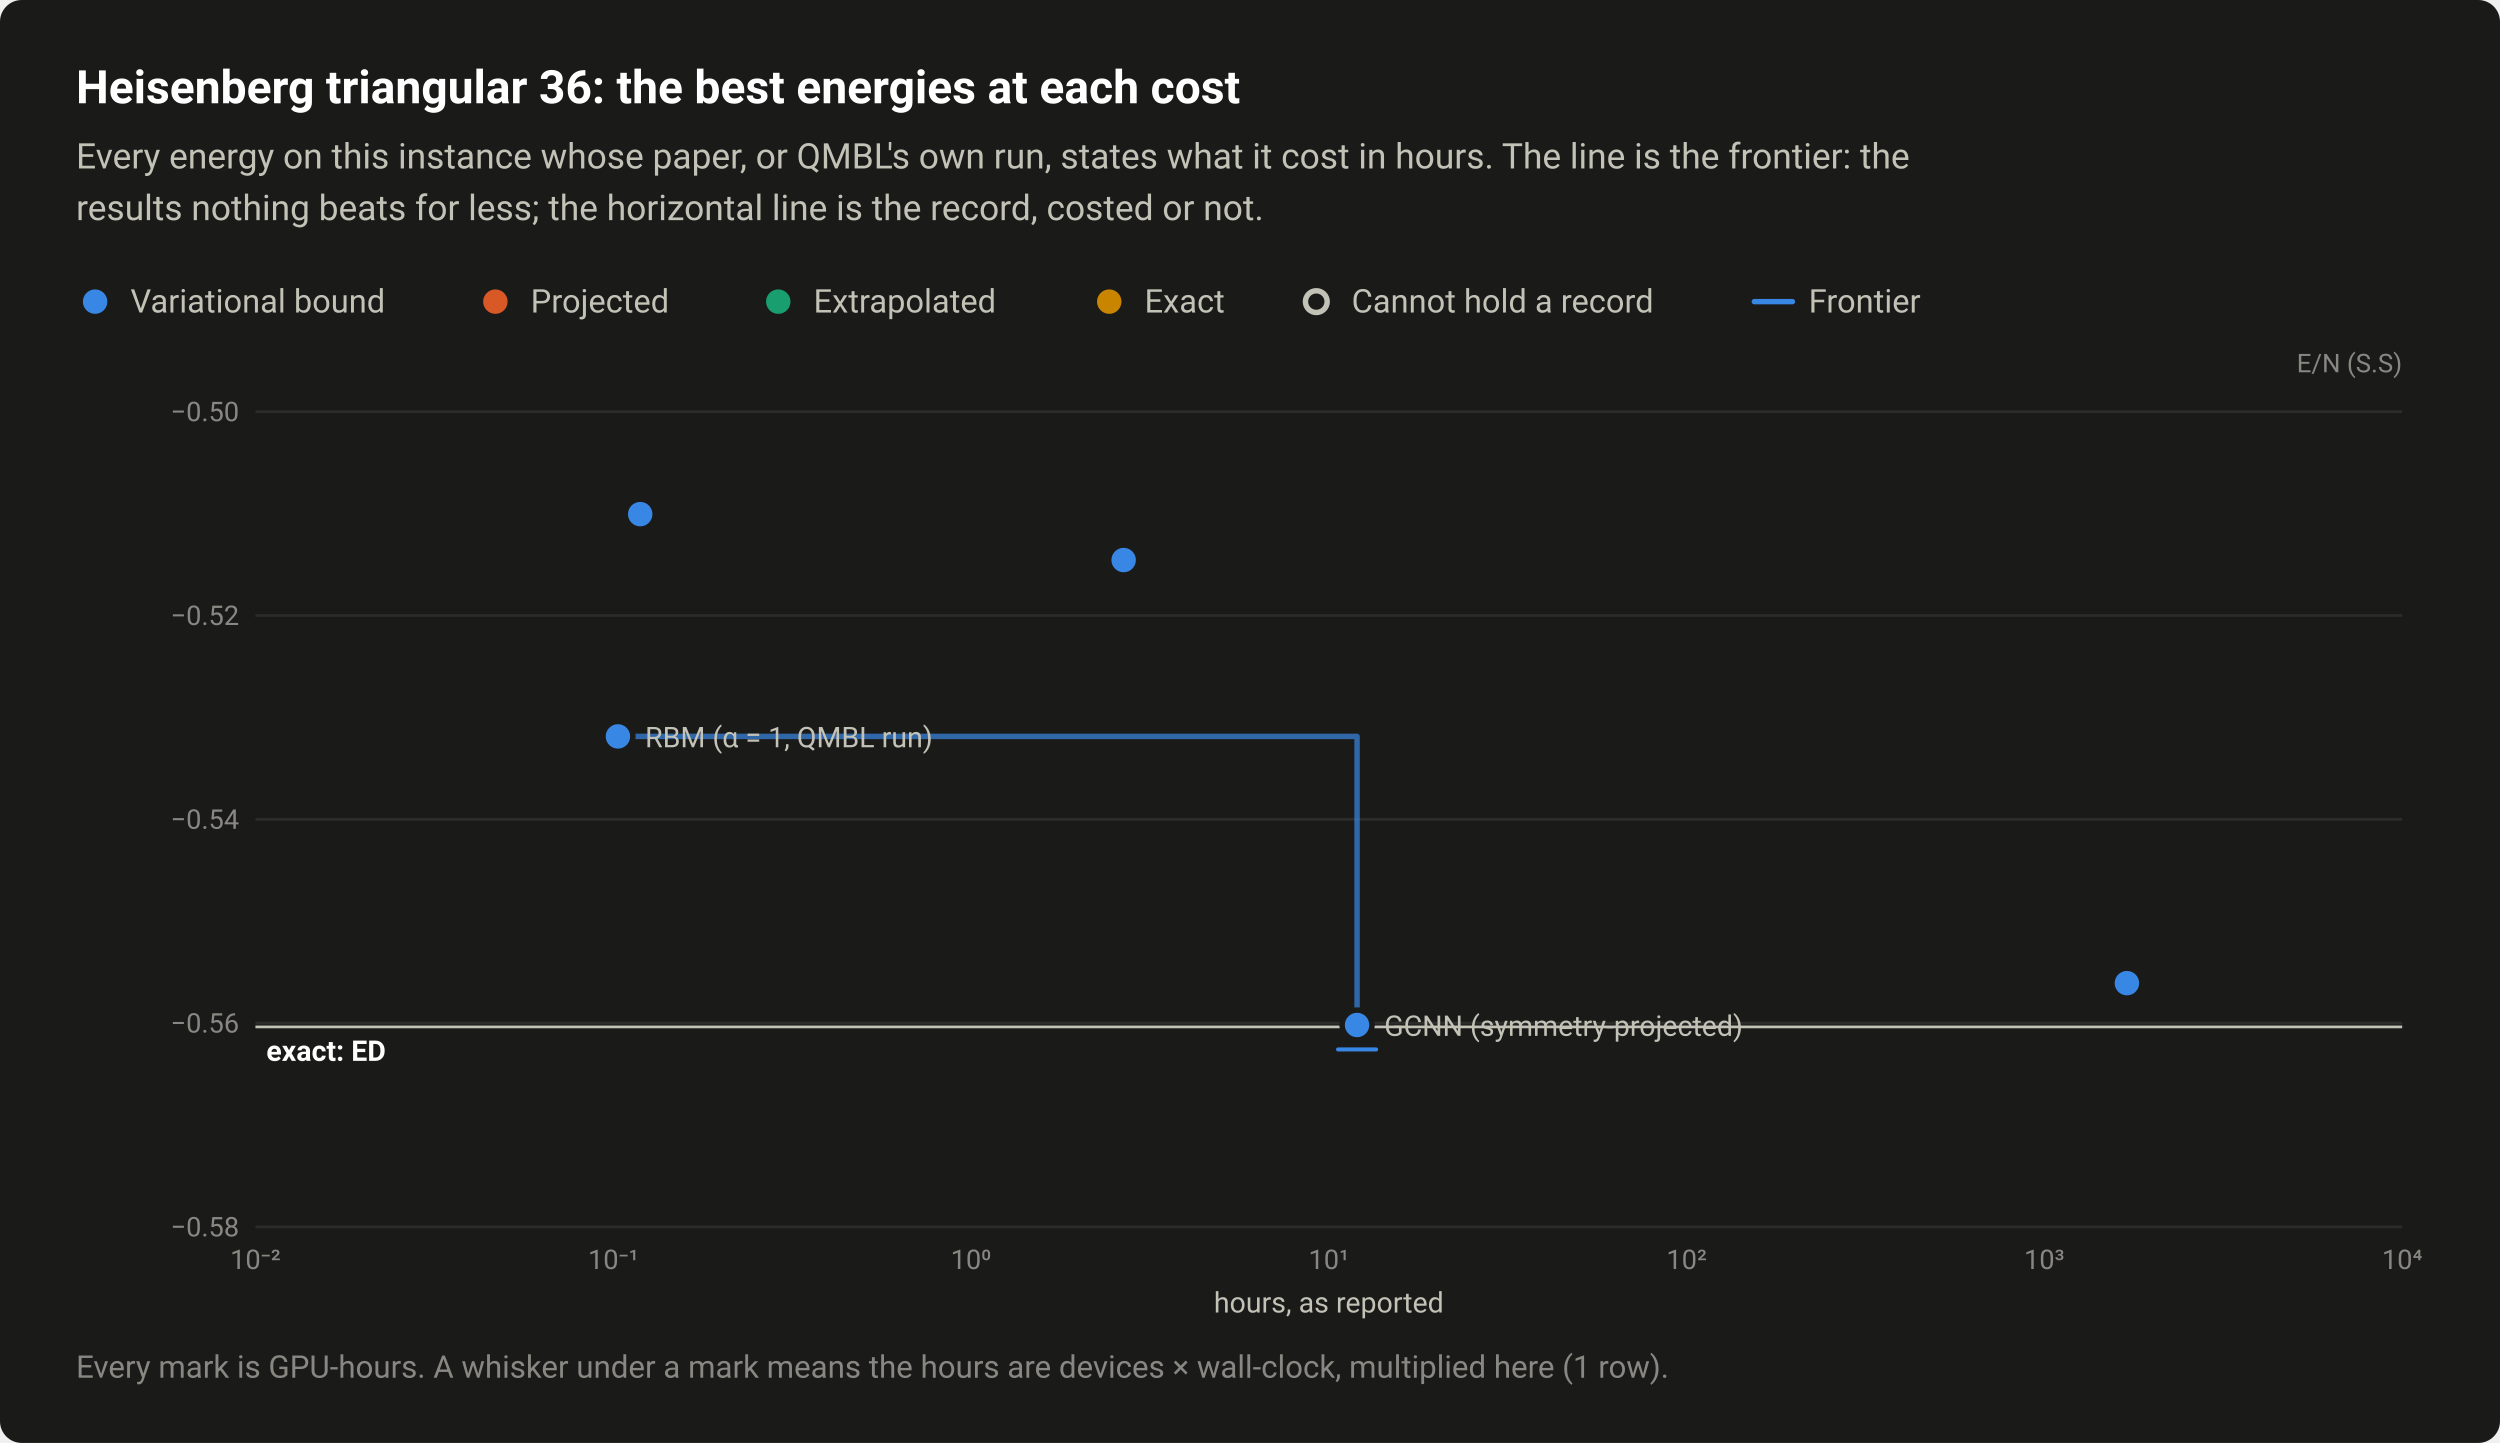
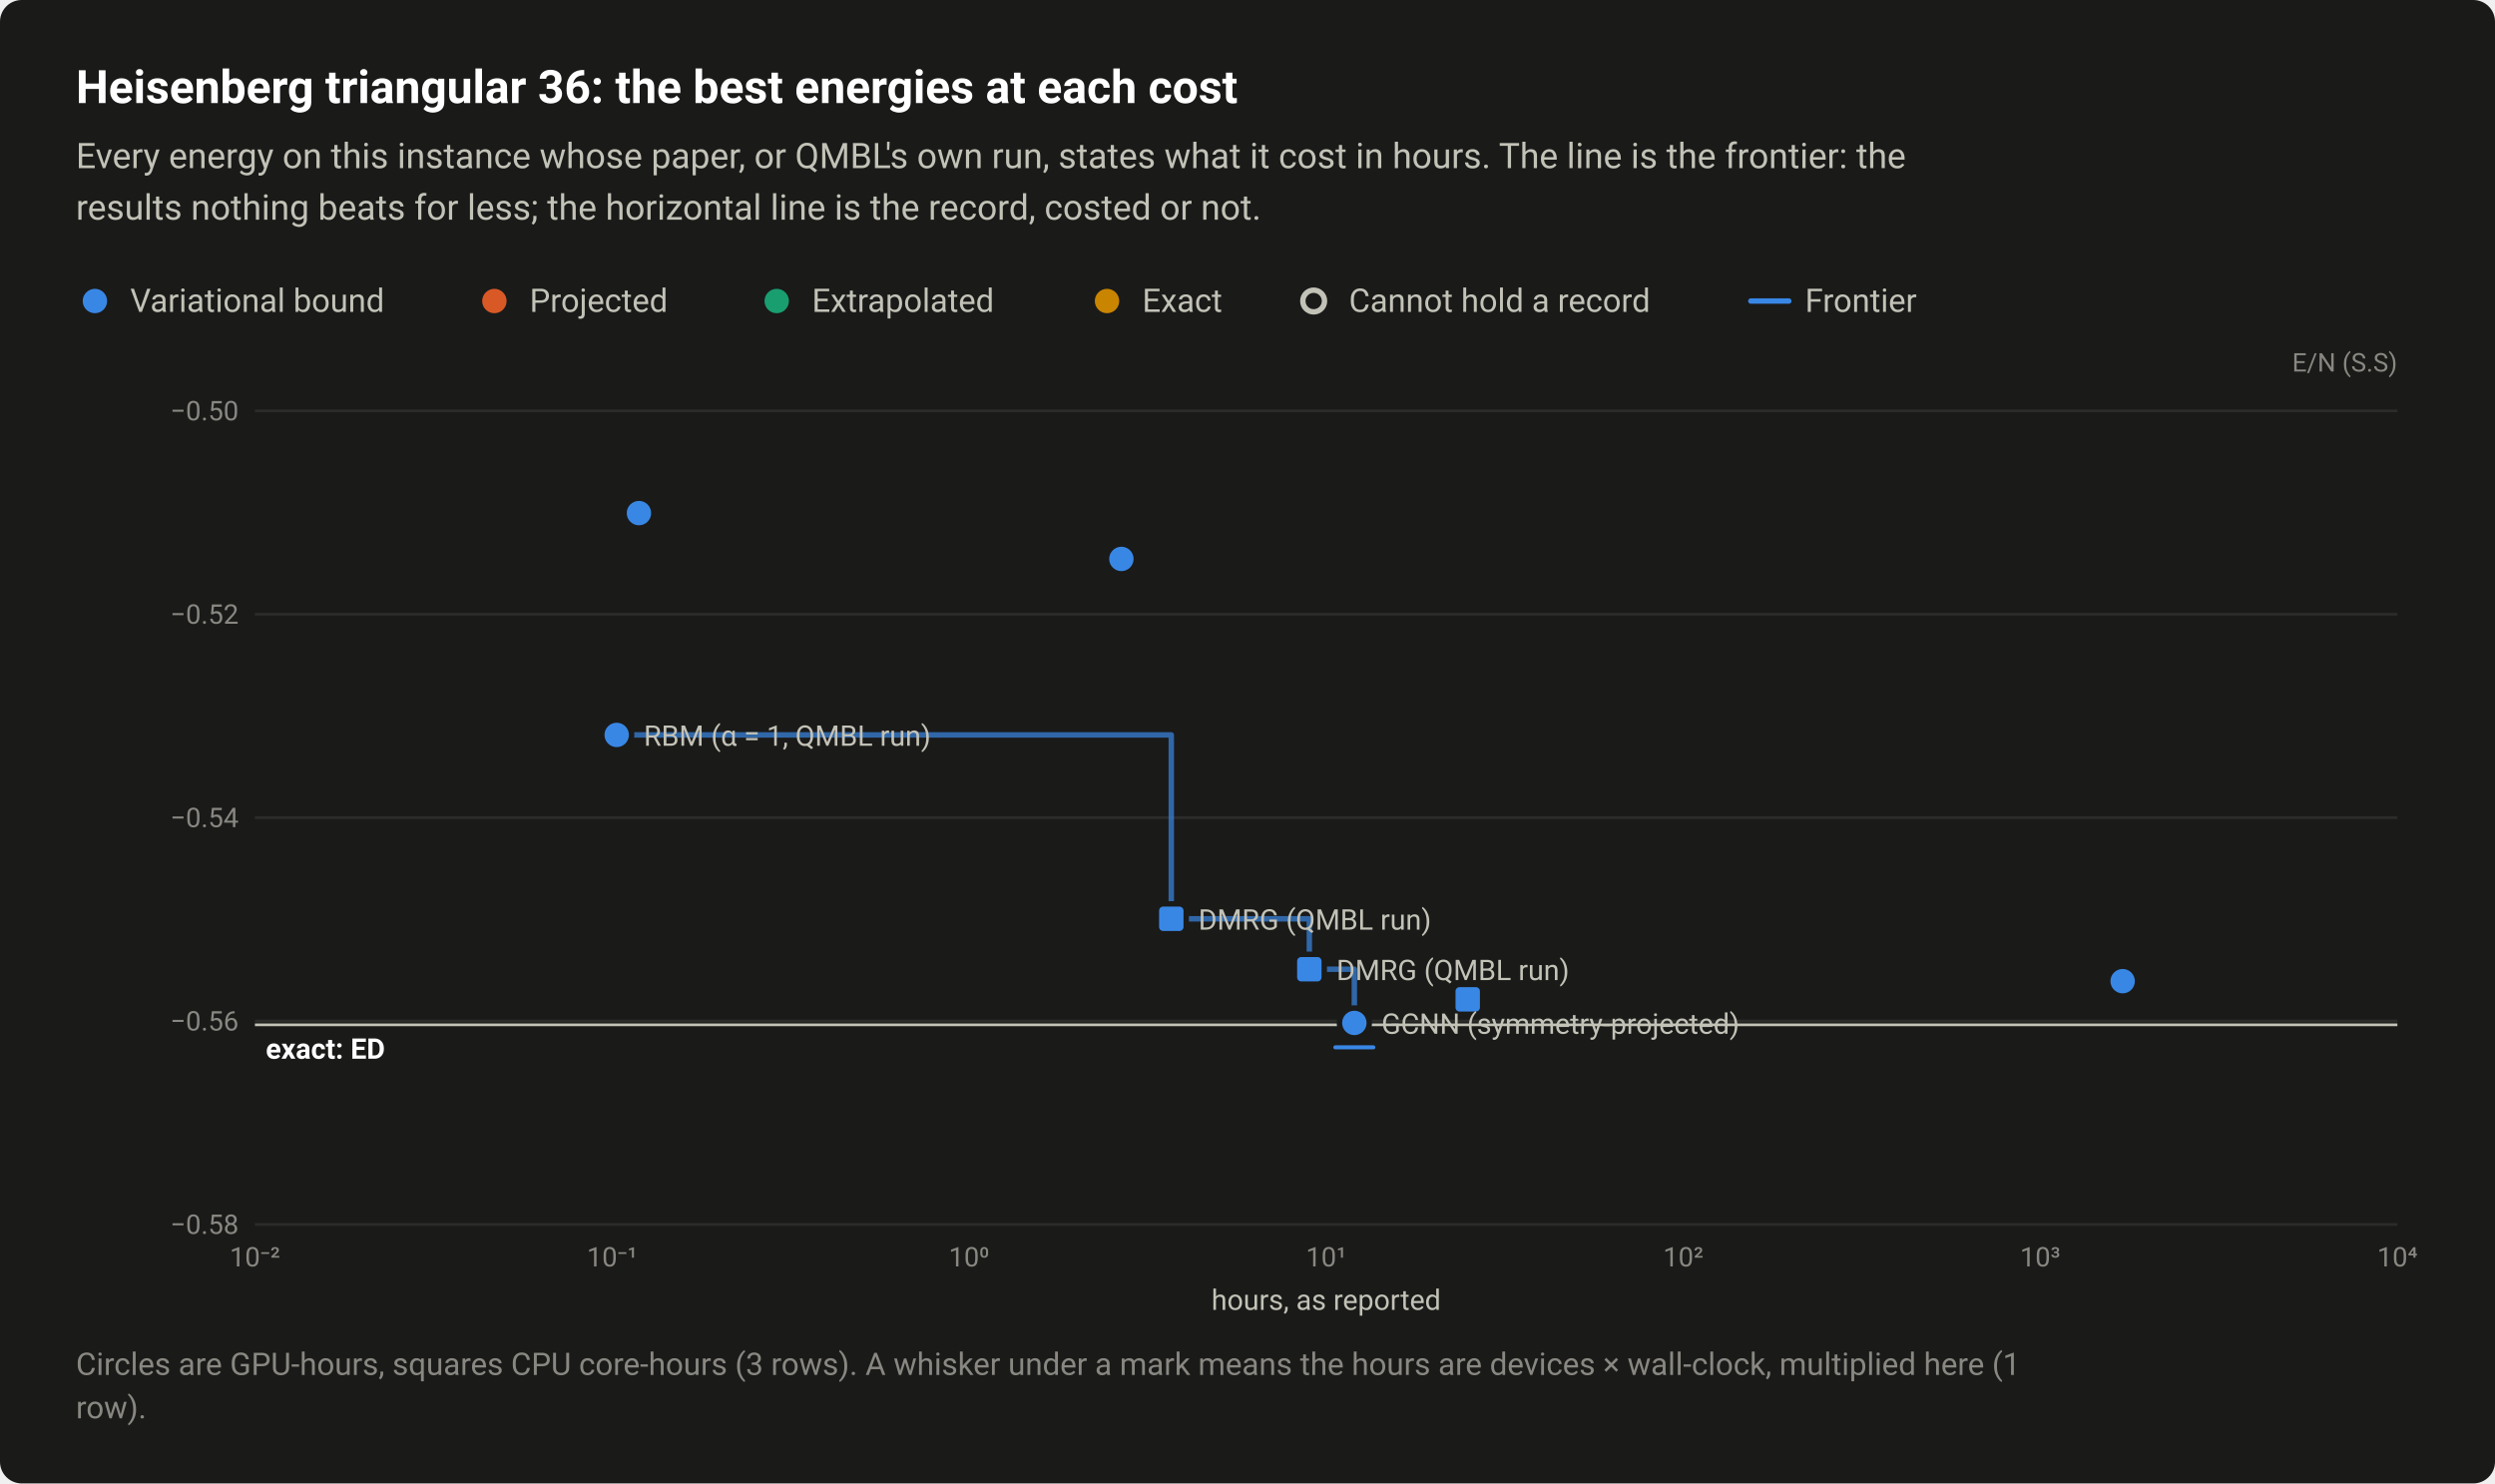
- <svg xmlns="http://www.w3.org/2000/svg" width="920" height="531" viewBox="0 0 920 531" role="img" aria-labelledby="title desc">
+ <svg xmlns="http://www.w3.org/2000/svg" width="920" height="547" viewBox="0 0 920 547" role="img" aria-labelledby="title desc">
  <style>text{font-family:system-ui,-apple-system,"Segoe UI",Roboto,"Helvetica Neue",Arial,sans-serif}</style>
-   <rect width="920" height="531" rx="8" fill="#1a1a19" />
+   <rect width="920" height="547" rx="8" fill="#1a1a19" />
  <text x="28" y="38" font-size="17" fill="#ffffff" font-weight="600">Heisenberg triangular 36: the best energies at each cost</text>
  <text x="28" y="62" font-size="13" fill="#c3c2b7">Every energy on this instance whose paper, or QMBL's own run, states what it cost in hours. The line is the frontier: the</text>
  <text x="28" y="81" font-size="13" fill="#c3c2b7">results nothing beats for less; the horizontal line is the record, costed or not.</text>
  <circle cx="35" cy="111" r="6.5" fill="#1a1a19" />
  <circle cx="35" cy="111" r="4.5" fill="#3987e5" />
  <text x="48" y="115" font-size="12" fill="#c3c2b7">Variational bound</text>
  <circle cx="182.3" cy="111" r="6.5" fill="#1a1a19" />
  <circle cx="182.3" cy="111" r="4.5" fill="#d95926" />
  <text x="195.3" y="115" font-size="12" fill="#c3c2b7">Projected</text>
  <circle cx="286.4" cy="111" r="6.5" fill="#1a1a19" />
  <circle cx="286.4" cy="111" r="4.5" fill="#199e70" />
  <text x="299.4" y="115" font-size="12" fill="#c3c2b7">Extrapolated</text>
  <circle cx="408.2" cy="111" r="6.5" fill="#1a1a19" />
  <circle cx="408.2" cy="111" r="4.5" fill="#c98500" />
  <text x="421.2" y="115" font-size="12" fill="#c3c2b7">Exact</text>
  <circle cx="484.4" cy="111" r="6.5" fill="#1a1a19" />
  <circle cx="484.4" cy="111" r="4" fill="#1a1a19" stroke="#c3c2b7" stroke-width="2" />
  <text x="497.4" y="115" font-size="12" fill="#c3c2b7">Cannot hold a record</text>
  <path d="M645.6 111H659.6" stroke="#3987e5" stroke-width="2" stroke-linecap="round" />
  <text x="665.6" y="115" font-size="12" fill="#c3c2b7">Frontier</text>
  <text x="884" y="137" font-size="9.5" fill="#898781" text-anchor="end">E/N (S.S)</text>
  <path d="M94 451.5H884" stroke="#2c2c2a" stroke-width="1" />
  <text x="88" y="455" font-size="10" fill="#898781" text-anchor="end" style="font-variant-numeric:tabular-nums">−0.58</text>
  <path d="M94 376.5H884" stroke="#2c2c2a" stroke-width="1" />
  <text x="88" y="380" font-size="10" fill="#898781" text-anchor="end" style="font-variant-numeric:tabular-nums">−0.56</text>
  <path d="M94 301.5H884" stroke="#2c2c2a" stroke-width="1" />
  <text x="88" y="305" font-size="10" fill="#898781" text-anchor="end" style="font-variant-numeric:tabular-nums">−0.54</text>
  <path d="M94 226.5H884" stroke="#2c2c2a" stroke-width="1" />
  <text x="88" y="230" font-size="10" fill="#898781" text-anchor="end" style="font-variant-numeric:tabular-nums">−0.52</text>
  <path d="M94 151.5H884" stroke="#2c2c2a" stroke-width="1" />
  <text x="88" y="155" font-size="10" fill="#898781" text-anchor="end" style="font-variant-numeric:tabular-nums">−0.50</text>
  <text x="94" y="467" font-size="10" fill="#898781" text-anchor="middle" style="font-variant-numeric:tabular-nums">10⁻²</text>
  <text x="225.7" y="467" font-size="10" fill="#898781" text-anchor="middle" style="font-variant-numeric:tabular-nums">10⁻¹</text>
  <text x="357.3" y="467" font-size="10" fill="#898781" text-anchor="middle" style="font-variant-numeric:tabular-nums">10⁰</text>
  <text x="489" y="467" font-size="10" fill="#898781" text-anchor="middle" style="font-variant-numeric:tabular-nums">10¹</text>
  <text x="620.7" y="467" font-size="10" fill="#898781" text-anchor="middle" style="font-variant-numeric:tabular-nums">10²</text>
  <text x="752.3" y="467" font-size="10" fill="#898781" text-anchor="middle" style="font-variant-numeric:tabular-nums">10³</text>
  <text x="884" y="467" font-size="10" fill="#898781" text-anchor="middle" style="font-variant-numeric:tabular-nums">10⁴</text>
  <path d="M94 377.9H884" stroke="#c3c2b7" stroke-width="1" />
  <text x="98" y="390.4" font-size="10.5" fill="#ffffff" font-weight="600">exact: ED</text>
-   <path d="M227.4 271H499.4V377.2" fill="none" stroke="#3987e5" stroke-width="2" stroke-linejoin="round" stroke-linecap="round" opacity="0.7" />
+   <path d="M227.4 271H431.9V338.8H482.8V357.4H499.4V377.2" fill="none" stroke="#3987e5" stroke-width="2" stroke-linejoin="round" stroke-linecap="round" opacity="0.7" />
  <a class="pt" href="/instances/#r-Heisenberg_triangular_36_P-88a6f74f">
    <circle cx="499.4" cy="377.2" r="6.5" fill="#1a1a19" />
    <circle cx="499.4" cy="377.2" r="4.5" fill="#3987e5" />
    <path d="M492.4 386.2H506.4" stroke="#3987e5" stroke-width="1.5" stroke-linecap="round" />
  </a>
  <a class="pt" href="/instances/#r-Heisenberg_triangular_36_P-3ae3c49e">
    <circle cx="782.7" cy="361.8" r="6.5" fill="#1a1a19" />
    <circle cx="782.7" cy="361.8" r="4.5" fill="#3987e5" />
+   </a>
+   <a class="pt" href="/instances/#r-Heisenberg_triangular_36_P-329bb272">
+     <rect x="425.4" y="332.3" width="13" height="13" rx="2" fill="#1a1a19" />
+     <rect x="427.4" y="334.3" width="9" height="9" rx="1.5" fill="#3987e5" />
+   </a>
+   <a class="pt" href="/instances/#r-Heisenberg_triangular_36_P-8d7d43da">
+     <rect x="476.3" y="350.9" width="13" height="13" rx="2" fill="#1a1a19" />
+     <rect x="478.3" y="352.9" width="9" height="9" rx="1.5" fill="#3987e5" />
+   </a>
+   <a class="pt" href="/instances/#r-Heisenberg_triangular_36_P-694c3654">
+     <rect x="534.7" y="362" width="13" height="13" rx="2" fill="#1a1a19" />
+     <rect x="536.7" y="364" width="9" height="9" rx="1.5" fill="#3987e5" />
  </a>
  <a class="pt" href="/instances/#r-Heisenberg_triangular_36_P-8465a519">
    <circle cx="227.4" cy="271" r="6.5" fill="#1a1a19" />
    <circle cx="227.4" cy="271" r="4.5" fill="#3987e5" />
  </a>
  <a class="pt" href="/instances/#r-Heisenberg_triangular_36_P-d14665f7">
    <circle cx="235.6" cy="189.2" r="6.5" fill="#1a1a19" />
    <circle cx="235.6" cy="189.2" r="4.5" fill="#3987e5" />
  </a>
  <a class="pt" href="/instances/#r-Heisenberg_triangular_36_P-4f3f2d26">
    <circle cx="413.5" cy="206.1" r="6.5" fill="#1a1a19" />
    <circle cx="413.5" cy="206.1" r="4.5" fill="#3987e5" />
  </a>
  <text x="237.4" y="275" font-size="10.5" fill="#c3c2b7" text-anchor="start">RBM (α = 1, QMBL run)</text>
+   <text x="441.9" y="342.8" font-size="10.5" fill="#c3c2b7" text-anchor="start">DMRG (QMBL run)</text>
+   <text x="492.8" y="361.4" font-size="10.5" fill="#c3c2b7" text-anchor="start">DMRG (QMBL run)</text>
  <text x="509.4" y="381.2" font-size="10.5" fill="#c3c2b7" text-anchor="start">GCNN (symmetry-projected)</text>
  <text x="489" y="483" font-size="10.5" fill="#c3c2b7" text-anchor="middle">hours, as reported</text>
-   <text x="28" y="507" font-size="11.5" fill="#898781">Every mark is GPU-hours. A whisker under a mark means the hours are devices × wall-clock, multiplied here (1 row).</text>
+   <text x="28" y="507" font-size="11.5" fill="#898781">Circles are GPU-hours, squares CPU core-hours (3 rows). A whisker under a mark means the hours are devices × wall-clock, multiplied here (1</text>
+   <text x="28" y="523" font-size="11.5" fill="#898781">row).</text>
</svg>
